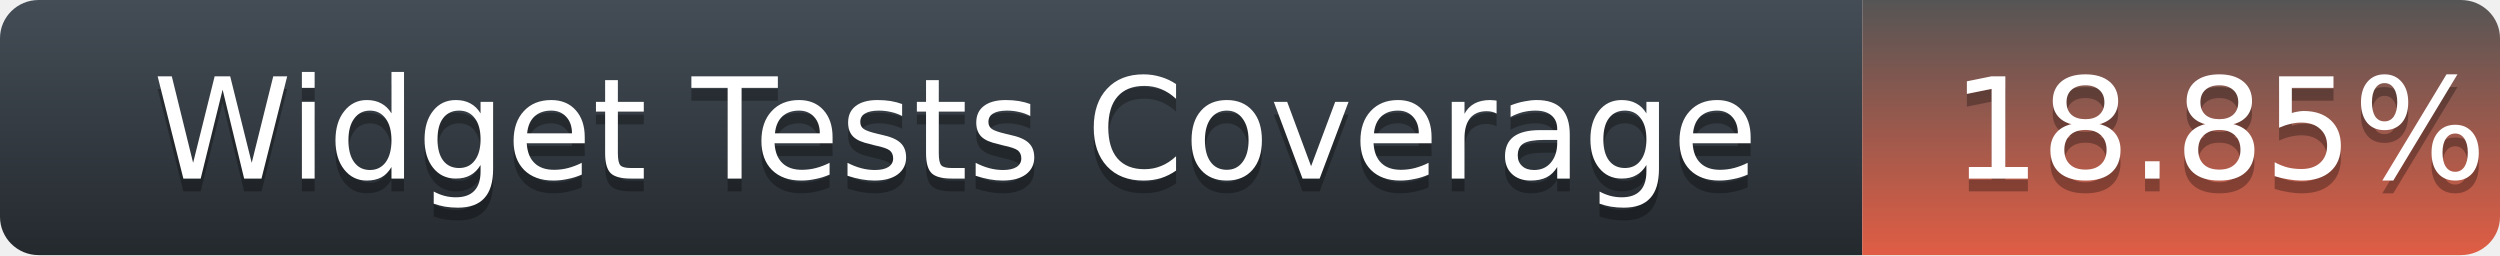
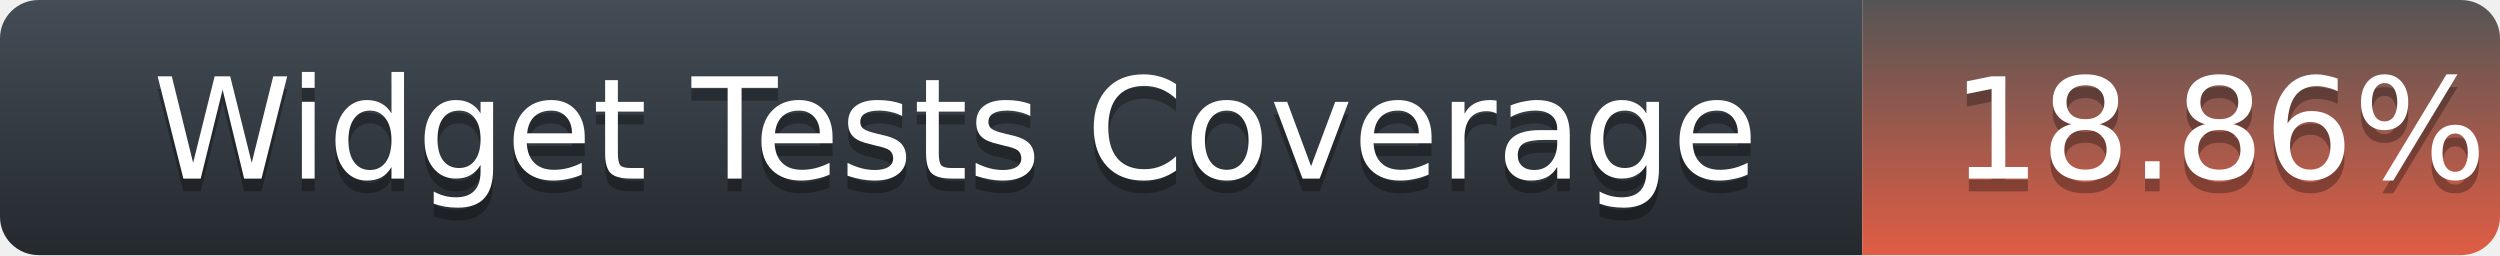
<svg xmlns="http://www.w3.org/2000/svg" width="196" height="20">
  <defs>
    <linearGradient id="title-fill" x1="50%" y1="0%" x2="50%" y2="100%">
      <stop stop-color="#444D56" offset="0%" />
      <stop stop-color="#24292E" offset="100%" />
    </linearGradient>
    <linearGradient id="coverage-fill" x1="50%" y1="0%" x2="50%" y2="100%">
      <stop stop-color="#555" offset="0%" />
      <stop stop-color="#e05d44" offset="100%" />
    </linearGradient>
  </defs>
  <g fill="none" fill-rule="evenodd">
    <g font-family="'DejaVu Sans',Verdana,Geneva,sans-serif" font-size="11">
      <path d="M0,3 C0,1.343 1.355,0 3.027,0 L146,0 L146,20 L3.027,20 C1.355,20 0,18.657 0,17 L0,3 Z" fill="url(#title-fill)" fill-rule="nonzero" />
      <text fill="#010101" fill-opacity=".3">
        <tspan x="12" y="15" aria-hidden="true">Widget Tests Coverage</tspan>
      </text>
      <text fill="#FFFFFF">
        <tspan x="12" y="14">Widget Tests Coverage</tspan>
      </text>
    </g>
    <g transform="translate(146)" font-family="'DejaVu Sans',Verdana,Geneva,sans-serif" font-size="11">
      <path d="M0 0h46.939C48.629 0 50 1.343 50 3v14c0 1.657-1.37 3-3.061 3H0V0z" fill="url(#coverage-fill)" fill-rule="nonzero" />
      <text fill="#010101" fill-opacity=".3" aria-hidden="true">
-         <tspan x="7" y="15">18.85%</tspan>
+         <tspan x="7" y="15">18.86%</tspan>
      </text>
      <text fill="#FFFFFF">
-         <tspan x="7" y="14">18.85%</tspan>
+         <tspan x="7" y="14">18.86%</tspan>
      </text>
    </g>
  </g>
</svg>
